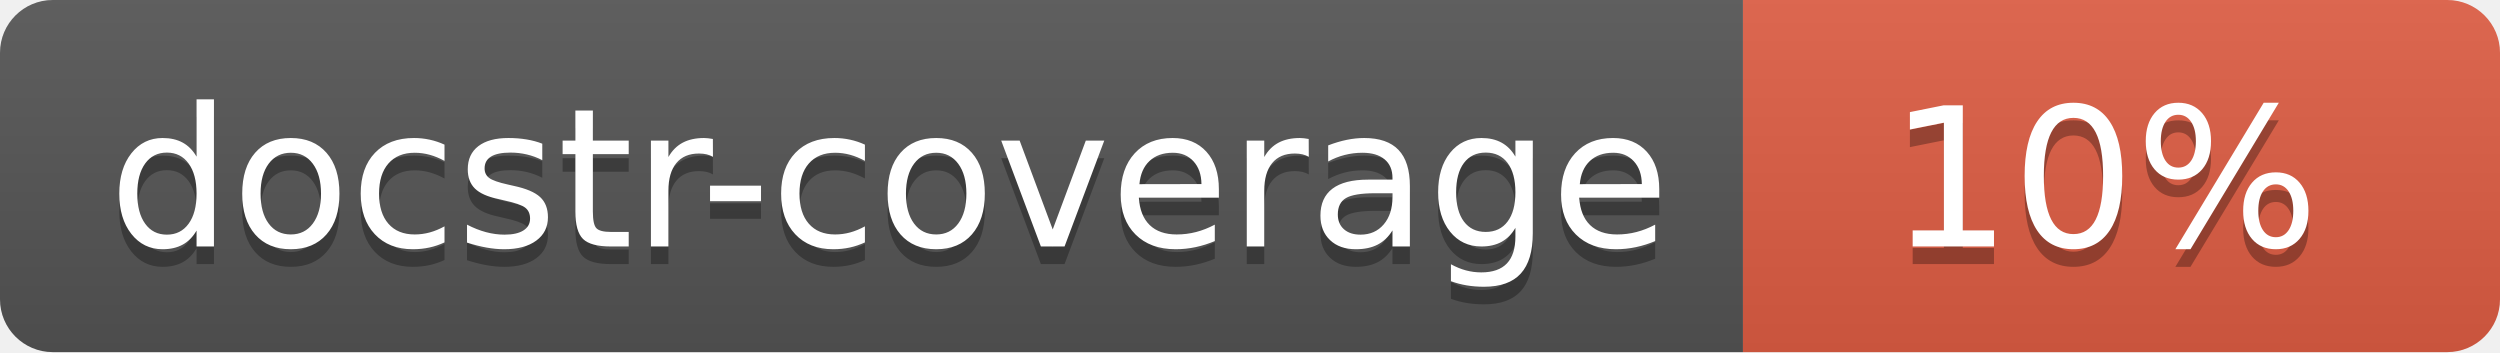
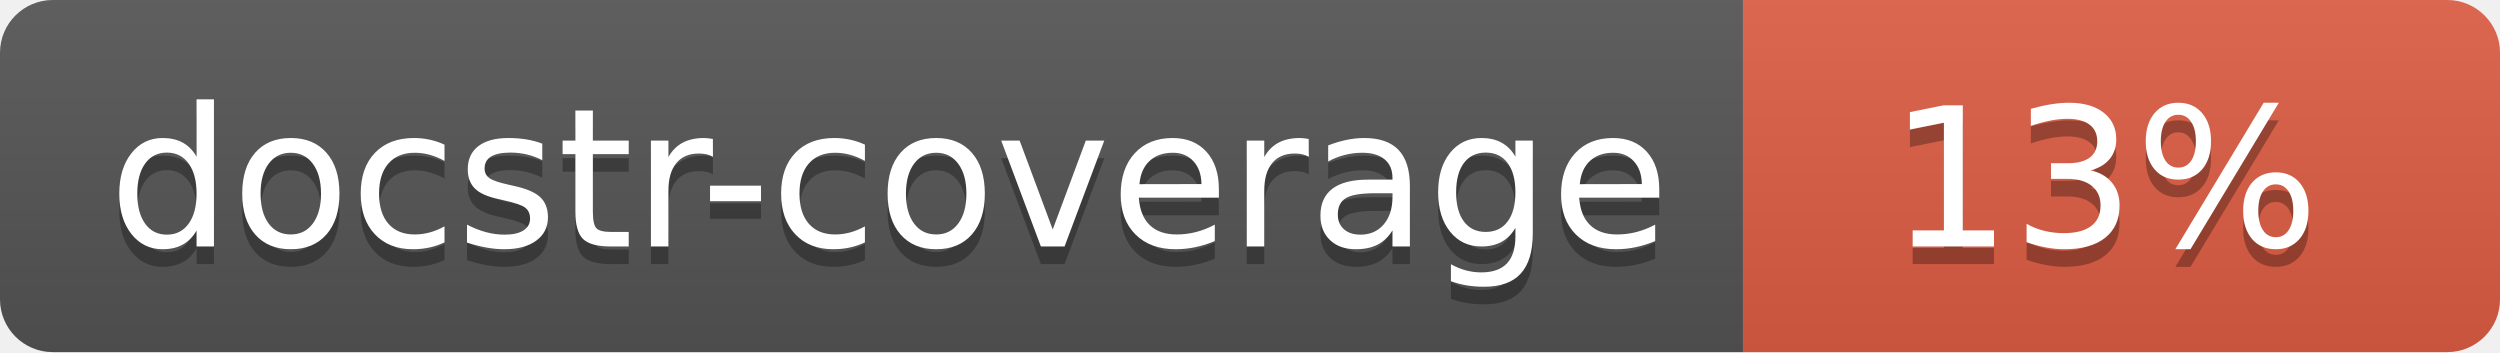
<svg xmlns="http://www.w3.org/2000/svg" width="142" height="20">
  <linearGradient id="s" x2="0" y2="100%">
    <stop offset="0" stop-color="#bbb" stop-opacity=".1" />
    <stop offset="1" stop-opacity=".1" />
  </linearGradient>
  <clipPath id="r">
    <rect width="142" height="20" rx="3" fill="#fff" />
  </clipPath>
  <g clip-path="url(#r)">
    <rect width="99" height="20" fill="#555" />
    <rect x="99" width="43" height="20" fill="#e05d44" />
    <rect width="142" height="20" fill="url(#s)" />
  </g>
  <g fill="#fff" text-anchor="middle" font-family="Verdana,Geneva,DejaVu Sans,sans-serif" font-size="110">
    <text x="505" y="150" fill="#010101" fill-opacity=".3" transform="scale(.1)" textLength="890">docstr-coverage</text>
    <text x="505" y="140" transform="scale(.1)" textLength="890">docstr-coverage</text>
-     <text x="1195" y="150" fill="#010101" fill-opacity=".3" transform="scale(.1)">10%</text>
-     <text x="1195" y="140" transform="scale(.1)">10%</text>
+     <text x="1195" y="150" fill="#010101" fill-opacity=".3" transform="scale(.1)">13%</text>
+     <text x="1195" y="140" transform="scale(.1)">13%</text>
  </g>
</svg>
